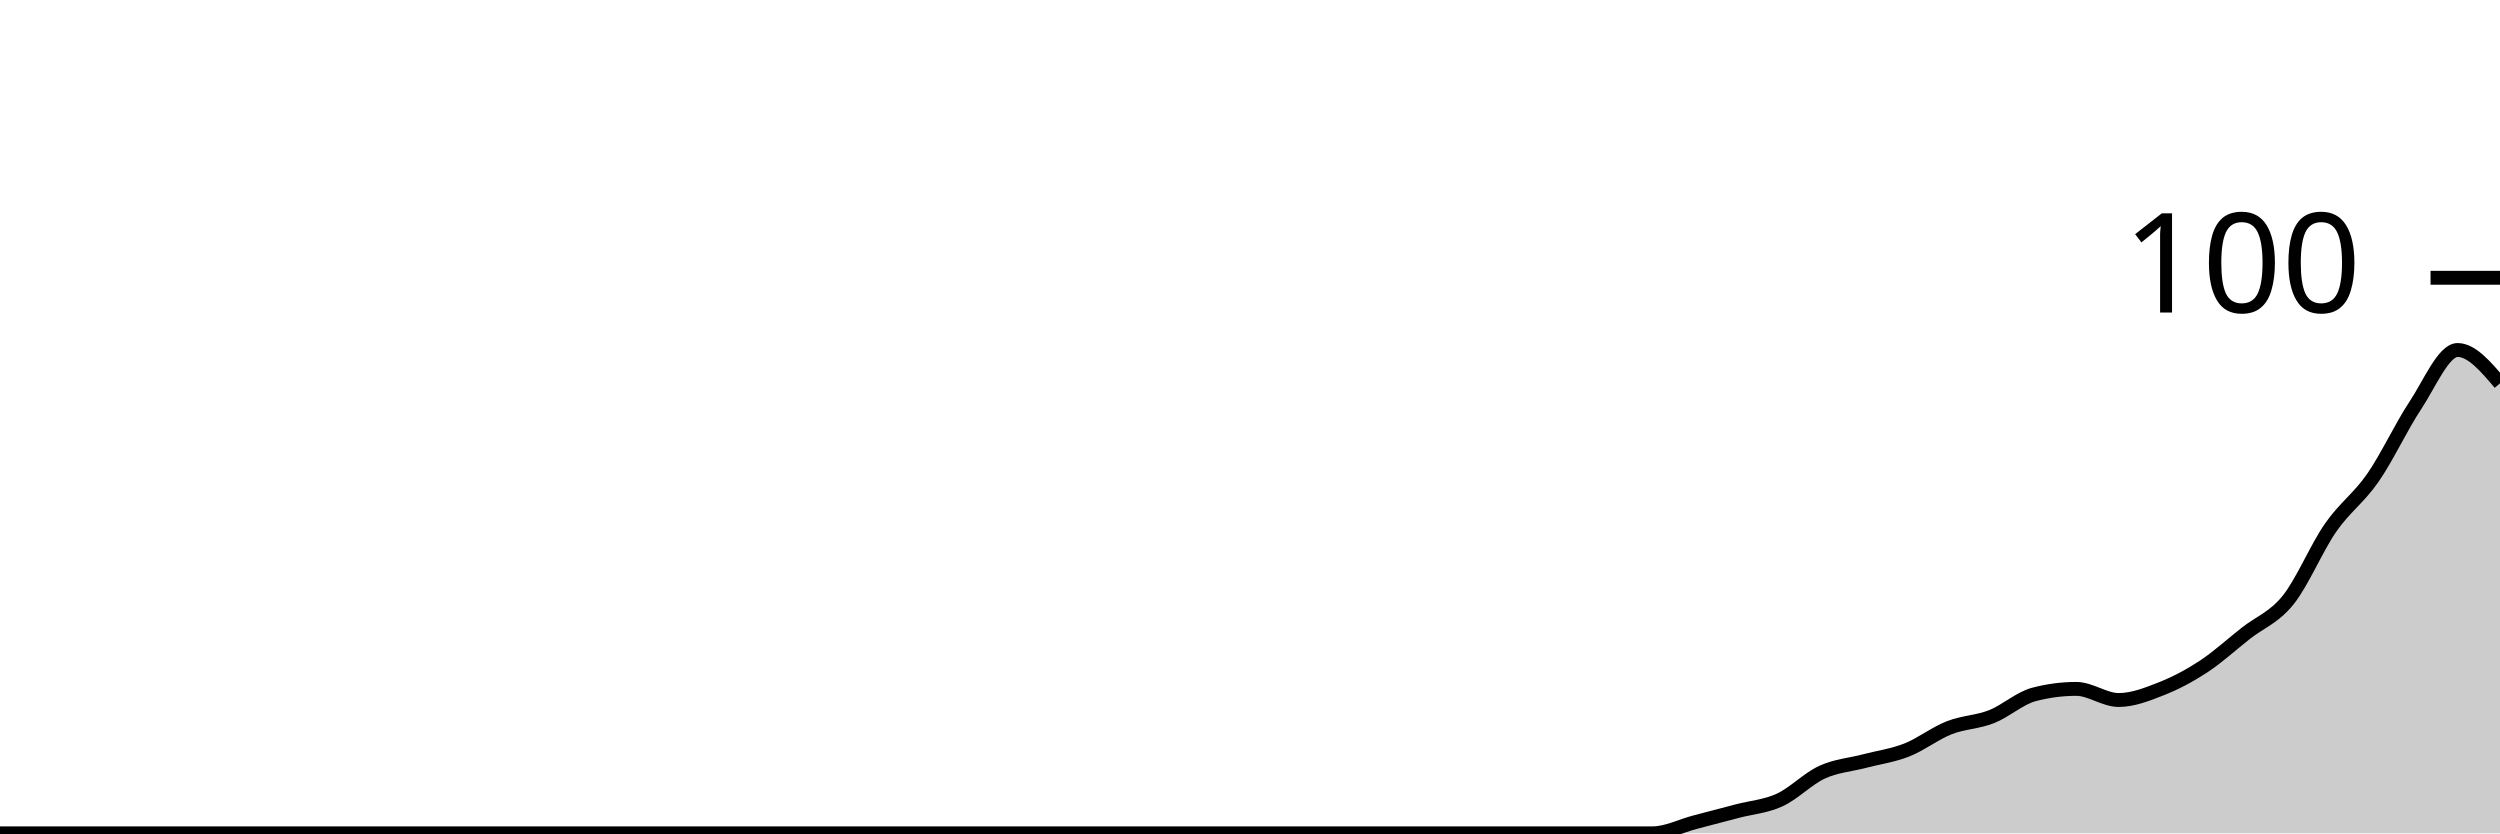
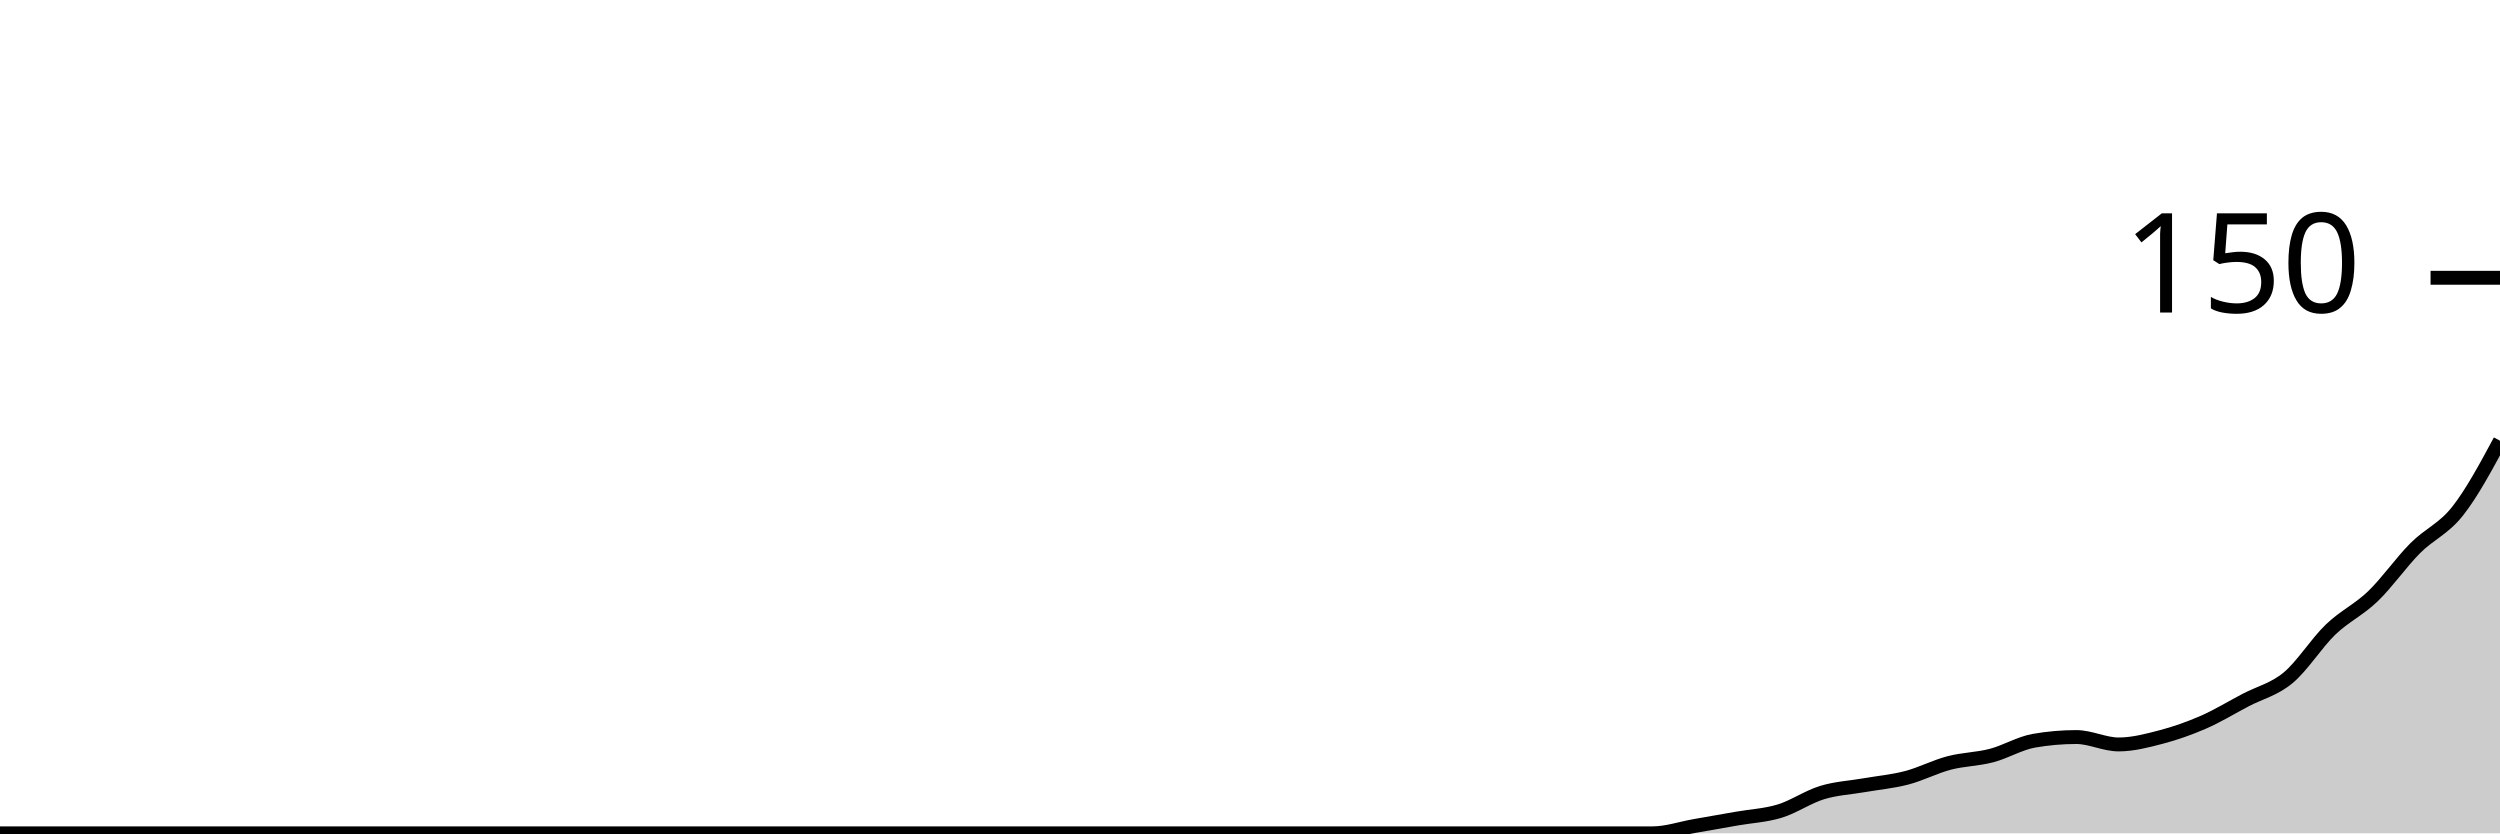
<svg xmlns="http://www.w3.org/2000/svg" viewBox="0 0 180 60">
  <g transform="translate(0,20)">
-     <path class="area" fill="rgba(0, 0, 0, 0.2)" d="M0,40C1.017,40,2.034,40,3.051,40C4.068,40,5.085,40,6.102,40C7.119,40,8.136,40,9.153,40C10.169,40,11.186,40,12.203,40C13.22,40,14.237,40,15.254,40C16.271,40,17.288,40,18.305,40C19.322,40,20.339,40,21.356,40C22.373,40,23.39,40,24.407,40C25.424,40,26.441,40,27.458,40C28.475,40,29.492,40,30.508,40C31.525,40,32.542,40,33.559,40C34.576,40,35.593,40,36.61,40C37.627,40,38.644,40,39.661,40C40.678,40,41.695,40,42.712,40C43.729,40,44.746,40,45.763,40C46.78,40,47.797,40,48.814,40C49.831,40,50.847,40,51.864,40C52.881,40,53.898,40,54.915,40C55.932,40,56.949,40,57.966,40C58.983,40,60,40,61.017,40C62.034,40,63.051,40,64.068,40C65.085,40,66.102,40,67.119,40C68.136,40,69.153,40,70.169,40C71.186,40,72.203,40,73.22,40C74.237,40,75.254,40,76.271,40C77.288,40,78.305,40,79.322,40C80.339,40,81.356,40,82.373,40C83.39,40,84.407,40,85.424,40C86.441,40,87.458,40,88.475,40C89.492,40,90.508,40,91.525,40C92.542,40,93.559,40,94.576,40C95.593,40,96.61,40,97.627,40C98.644,40,99.661,40,100.678,40C101.695,40,102.712,40,103.729,40C104.746,40,105.763,40,106.78,40C107.797,40,108.814,40,109.831,40C110.847,40,111.864,40,112.881,40C113.898,40,114.915,40,115.932,40C116.949,40,117.966,40,118.983,40C120,40,121.017,39.467,122.034,39.2C123.051,38.933,124.068,38.667,125.085,38.4C126.102,38.133,127.119,38.067,128.136,37.6C129.153,37.133,130.169,36.067,131.186,35.6C132.203,35.133,133.22,35.067,134.237,34.8C135.254,34.533,136.271,34.4,137.288,34C138.305,33.6,139.322,32.8,140.339,32.4C141.356,32,142.373,32,143.39,31.6C144.407,31.2,145.424,30.267,146.441,30C147.458,29.733,148.475,29.6,149.492,29.6C150.508,29.6,151.525,30.4,152.542,30.4C153.559,30.4,154.576,30,155.593,29.6C156.61,29.2,157.627,28.667,158.644,28C159.661,27.333,160.678,26.4,161.695,25.6C162.712,24.8,163.729,24.467,164.746,23.2C165.763,21.933,166.78,19.467,167.797,18C168.814,16.533,169.831,15.867,170.847,14.4C171.864,12.933,172.881,10.733,173.898,9.2C174.915,7.667,175.932,5.2,176.949,5.2C177.966,5.2,178.983,6.4,180,7.6L180,40C178.983,40,177.966,40,176.949,40C175.932,40,174.915,40,173.898,40C172.881,40,171.864,40,170.847,40C169.831,40,168.814,40,167.797,40C166.78,40,165.763,40,164.746,40C163.729,40,162.712,40,161.695,40C160.678,40,159.661,40,158.644,40C157.627,40,156.61,40,155.593,40C154.576,40,153.559,40,152.542,40C151.525,40,150.508,40,149.492,40C148.475,40,147.458,40,146.441,40C145.424,40,144.407,40,143.39,40C142.373,40,141.356,40,140.339,40C139.322,40,138.305,40,137.288,40C136.271,40,135.254,40,134.237,40C133.22,40,132.203,40,131.186,40C130.169,40,129.153,40,128.136,40C127.119,40,126.102,40,125.085,40C124.068,40,123.051,40,122.034,40C121.017,40,120,40,118.983,40C117.966,40,116.949,40,115.932,40C114.915,40,113.898,40,112.881,40C111.864,40,110.847,40,109.831,40C108.814,40,107.797,40,106.78,40C105.763,40,104.746,40,103.729,40C102.712,40,101.695,40,100.678,40C99.661,40,98.644,40,97.627,40C96.61,40,95.593,40,94.576,40C93.559,40,92.542,40,91.525,40C90.508,40,89.492,40,88.475,40C87.458,40,86.441,40,85.424,40C84.407,40,83.39,40,82.373,40C81.356,40,80.339,40,79.322,40C78.305,40,77.288,40,76.271,40C75.254,40,74.237,40,73.22,40C72.203,40,71.186,40,70.169,40C69.153,40,68.136,40,67.119,40C66.102,40,65.085,40,64.068,40C63.051,40,62.034,40,61.017,40C60,40,58.983,40,57.966,40C56.949,40,55.932,40,54.915,40C53.898,40,52.881,40,51.864,40C50.847,40,49.831,40,48.814,40C47.797,40,46.78,40,45.763,40C44.746,40,43.729,40,42.712,40C41.695,40,40.678,40,39.661,40C38.644,40,37.627,40,36.61,40C35.593,40,34.576,40,33.559,40C32.542,40,31.525,40,30.508,40C29.492,40,28.475,40,27.458,40C26.441,40,25.424,40,24.407,40C23.39,40,22.373,40,21.356,40C20.339,40,19.322,40,18.305,40C17.288,40,16.271,40,15.254,40C14.237,40,13.22,40,12.203,40C11.186,40,10.169,40,9.153,40C8.136,40,7.119,40,6.102,40C5.085,40,4.068,40,3.051,40C2.034,40,1.017,40,0,40Z" />
-     <path class="line" stroke="black" fill="none" d="M0,40C1.017,40,2.034,40,3.051,40C4.068,40,5.085,40,6.102,40C7.119,40,8.136,40,9.153,40C10.169,40,11.186,40,12.203,40C13.22,40,14.237,40,15.254,40C16.271,40,17.288,40,18.305,40C19.322,40,20.339,40,21.356,40C22.373,40,23.39,40,24.407,40C25.424,40,26.441,40,27.458,40C28.475,40,29.492,40,30.508,40C31.525,40,32.542,40,33.559,40C34.576,40,35.593,40,36.61,40C37.627,40,38.644,40,39.661,40C40.678,40,41.695,40,42.712,40C43.729,40,44.746,40,45.763,40C46.78,40,47.797,40,48.814,40C49.831,40,50.847,40,51.864,40C52.881,40,53.898,40,54.915,40C55.932,40,56.949,40,57.966,40C58.983,40,60,40,61.017,40C62.034,40,63.051,40,64.068,40C65.085,40,66.102,40,67.119,40C68.136,40,69.153,40,70.169,40C71.186,40,72.203,40,73.22,40C74.237,40,75.254,40,76.271,40C77.288,40,78.305,40,79.322,40C80.339,40,81.356,40,82.373,40C83.39,40,84.407,40,85.424,40C86.441,40,87.458,40,88.475,40C89.492,40,90.508,40,91.525,40C92.542,40,93.559,40,94.576,40C95.593,40,96.61,40,97.627,40C98.644,40,99.661,40,100.678,40C101.695,40,102.712,40,103.729,40C104.746,40,105.763,40,106.78,40C107.797,40,108.814,40,109.831,40C110.847,40,111.864,40,112.881,40C113.898,40,114.915,40,115.932,40C116.949,40,117.966,40,118.983,40C120,40,121.017,39.467,122.034,39.2C123.051,38.933,124.068,38.667,125.085,38.4C126.102,38.133,127.119,38.067,128.136,37.6C129.153,37.133,130.169,36.067,131.186,35.6C132.203,35.133,133.22,35.067,134.237,34.8C135.254,34.533,136.271,34.4,137.288,34C138.305,33.6,139.322,32.8,140.339,32.4C141.356,32,142.373,32,143.39,31.6C144.407,31.2,145.424,30.267,146.441,30C147.458,29.733,148.475,29.6,149.492,29.6C150.508,29.6,151.525,30.4,152.542,30.4C153.559,30.4,154.576,30,155.593,29.6C156.61,29.2,157.627,28.667,158.644,28C159.661,27.333,160.678,26.4,161.695,25.6C162.712,24.8,163.729,24.467,164.746,23.2C165.763,21.933,166.78,19.467,167.797,18C168.814,16.533,169.831,15.867,170.847,14.4C171.864,12.933,172.881,10.733,173.898,9.2C174.915,7.667,175.932,5.2,176.949,5.2C177.966,5.2,178.983,6.4,180,7.6" />
+     <path class="area" fill="rgba(0, 0, 0, 0.2)" d="M0,40C1.017,40,2.034,40,3.051,40C4.068,40,5.085,40,6.102,40C7.119,40,8.136,40,9.153,40C10.169,40,11.186,40,12.203,40C13.22,40,14.237,40,15.254,40C16.271,40,17.288,40,18.305,40C19.322,40,20.339,40,21.356,40C22.373,40,23.39,40,24.407,40C25.424,40,26.441,40,27.458,40C28.475,40,29.492,40,30.508,40C31.525,40,32.542,40,33.559,40C34.576,40,35.593,40,36.61,40C37.627,40,38.644,40,39.661,40C40.678,40,41.695,40,42.712,40C43.729,40,44.746,40,45.763,40C46.78,40,47.797,40,48.814,40C49.831,40,50.847,40,51.864,40C52.881,40,53.898,40,54.915,40C55.932,40,56.949,40,57.966,40C58.983,40,60,40,61.017,40C62.034,40,63.051,40,64.068,40C65.085,40,66.102,40,67.119,40C68.136,40,69.153,40,70.169,40C71.186,40,72.203,40,73.22,40C74.237,40,75.254,40,76.271,40C77.288,40,78.305,40,79.322,40C80.339,40,81.356,40,82.373,40C83.39,40,84.407,40,85.424,40C86.441,40,87.458,40,88.475,40C89.492,40,90.508,40,91.525,40C92.542,40,93.559,40,94.576,40C95.593,40,96.61,40,97.627,40C98.644,40,99.661,40,100.678,40C101.695,40,102.712,40,103.729,40C104.746,40,105.763,40,106.78,40C107.797,40,108.814,40,109.831,40C110.847,40,111.864,40,112.881,40C113.898,40,114.915,40,115.932,40C116.949,40,117.966,40,118.983,40C120,40,121.017,39.644,122.034,39.467C123.051,39.289,124.068,39.111,125.085,38.933C126.102,38.756,127.119,38.711,128.136,38.4C129.153,38.089,130.169,37.378,131.186,37.067C132.203,36.756,133.22,36.711,134.237,36.533C135.254,36.356,136.271,36.267,137.288,36C138.305,35.733,139.322,35.2,140.339,34.933C141.356,34.667,142.373,34.667,143.39,34.4C144.407,34.133,145.424,33.511,146.441,33.333C147.458,33.156,148.475,33.067,149.492,33.067C150.508,33.067,151.525,33.6,152.542,33.6C153.559,33.6,154.576,33.333,155.593,33.067C156.61,32.8,157.627,32.444,158.644,32C159.661,31.556,160.678,30.933,161.695,30.4C162.712,29.867,163.729,29.644,164.746,28.8C165.763,27.956,166.78,26.311,167.797,25.333C168.814,24.356,169.831,23.911,170.847,22.933C171.864,21.956,172.881,20.489,173.898,19.467C174.915,18.444,175.932,18.089,176.949,16.8C177.966,15.511,178.983,13.622,180,11.733L180,40C178.983,40,177.966,40,176.949,40C175.932,40,174.915,40,173.898,40C172.881,40,171.864,40,170.847,40C169.831,40,168.814,40,167.797,40C166.78,40,165.763,40,164.746,40C163.729,40,162.712,40,161.695,40C160.678,40,159.661,40,158.644,40C157.627,40,156.61,40,155.593,40C154.576,40,153.559,40,152.542,40C151.525,40,150.508,40,149.492,40C148.475,40,147.458,40,146.441,40C145.424,40,144.407,40,143.39,40C142.373,40,141.356,40,140.339,40C139.322,40,138.305,40,137.288,40C136.271,40,135.254,40,134.237,40C133.22,40,132.203,40,131.186,40C130.169,40,129.153,40,128.136,40C127.119,40,126.102,40,125.085,40C124.068,40,123.051,40,122.034,40C121.017,40,120,40,118.983,40C117.966,40,116.949,40,115.932,40C114.915,40,113.898,40,112.881,40C111.864,40,110.847,40,109.831,40C108.814,40,107.797,40,106.78,40C105.763,40,104.746,40,103.729,40C102.712,40,101.695,40,100.678,40C99.661,40,98.644,40,97.627,40C96.61,40,95.593,40,94.576,40C93.559,40,92.542,40,91.525,40C90.508,40,89.492,40,88.475,40C87.458,40,86.441,40,85.424,40C84.407,40,83.39,40,82.373,40C81.356,40,80.339,40,79.322,40C78.305,40,77.288,40,76.271,40C75.254,40,74.237,40,73.22,40C72.203,40,71.186,40,70.169,40C69.153,40,68.136,40,67.119,40C66.102,40,65.085,40,64.068,40C63.051,40,62.034,40,61.017,40C60,40,58.983,40,57.966,40C56.949,40,55.932,40,54.915,40C53.898,40,52.881,40,51.864,40C50.847,40,49.831,40,48.814,40C47.797,40,46.78,40,45.763,40C44.746,40,43.729,40,42.712,40C41.695,40,40.678,40,39.661,40C38.644,40,37.627,40,36.61,40C35.593,40,34.576,40,33.559,40C32.542,40,31.525,40,30.508,40C29.492,40,28.475,40,27.458,40C26.441,40,25.424,40,24.407,40C23.39,40,22.373,40,21.356,40C20.339,40,19.322,40,18.305,40C17.288,40,16.271,40,15.254,40C14.237,40,13.22,40,12.203,40C11.186,40,10.169,40,9.153,40C8.136,40,7.119,40,6.102,40C5.085,40,4.068,40,3.051,40C2.034,40,1.017,40,0,40Z" />
+     <path class="line" stroke="black" fill="none" d="M0,40C1.017,40,2.034,40,3.051,40C4.068,40,5.085,40,6.102,40C7.119,40,8.136,40,9.153,40C10.169,40,11.186,40,12.203,40C13.22,40,14.237,40,15.254,40C16.271,40,17.288,40,18.305,40C19.322,40,20.339,40,21.356,40C22.373,40,23.39,40,24.407,40C25.424,40,26.441,40,27.458,40C28.475,40,29.492,40,30.508,40C31.525,40,32.542,40,33.559,40C34.576,40,35.593,40,36.61,40C37.627,40,38.644,40,39.661,40C40.678,40,41.695,40,42.712,40C43.729,40,44.746,40,45.763,40C46.78,40,47.797,40,48.814,40C49.831,40,50.847,40,51.864,40C52.881,40,53.898,40,54.915,40C55.932,40,56.949,40,57.966,40C58.983,40,60,40,61.017,40C62.034,40,63.051,40,64.068,40C65.085,40,66.102,40,67.119,40C68.136,40,69.153,40,70.169,40C71.186,40,72.203,40,73.22,40C74.237,40,75.254,40,76.271,40C77.288,40,78.305,40,79.322,40C80.339,40,81.356,40,82.373,40C83.39,40,84.407,40,85.424,40C86.441,40,87.458,40,88.475,40C89.492,40,90.508,40,91.525,40C92.542,40,93.559,40,94.576,40C95.593,40,96.61,40,97.627,40C98.644,40,99.661,40,100.678,40C101.695,40,102.712,40,103.729,40C104.746,40,105.763,40,106.78,40C107.797,40,108.814,40,109.831,40C110.847,40,111.864,40,112.881,40C113.898,40,114.915,40,115.932,40C116.949,40,117.966,40,118.983,40C120,40,121.017,39.644,122.034,39.467C123.051,39.289,124.068,39.111,125.085,38.933C126.102,38.756,127.119,38.711,128.136,38.4C129.153,38.089,130.169,37.378,131.186,37.067C132.203,36.756,133.22,36.711,134.237,36.533C135.254,36.356,136.271,36.267,137.288,36C138.305,35.733,139.322,35.2,140.339,34.933C141.356,34.667,142.373,34.667,143.39,34.4C144.407,34.133,145.424,33.511,146.441,33.333C147.458,33.156,148.475,33.067,149.492,33.067C150.508,33.067,151.525,33.6,152.542,33.6C153.559,33.6,154.576,33.333,155.593,33.067C156.61,32.8,157.627,32.444,158.644,32C159.661,31.556,160.678,30.933,161.695,30.4C162.712,29.867,163.729,29.644,164.746,28.8C165.763,27.956,166.78,26.311,167.797,25.333C168.814,24.356,169.831,23.911,170.847,22.933C171.864,21.956,172.881,20.489,173.898,19.467C174.915,18.444,175.932,18.089,176.949,16.8C177.966,15.511,178.983,13.622,180,11.733" />
    <path class="axis-ceiling" stroke-width="1" stroke="black" fill="none" d="M175,0L180,0" />
-     <text class="axis-ceiling-label" font-family="sans-serif" text-anchor="end" font-size="10px" x="170" y="2.5">100</text>
+     <text class="axis-ceiling-label" font-family="sans-serif" text-anchor="end" font-size="10px" x="170" y="2.5">150</text>
  </g>
</svg>
